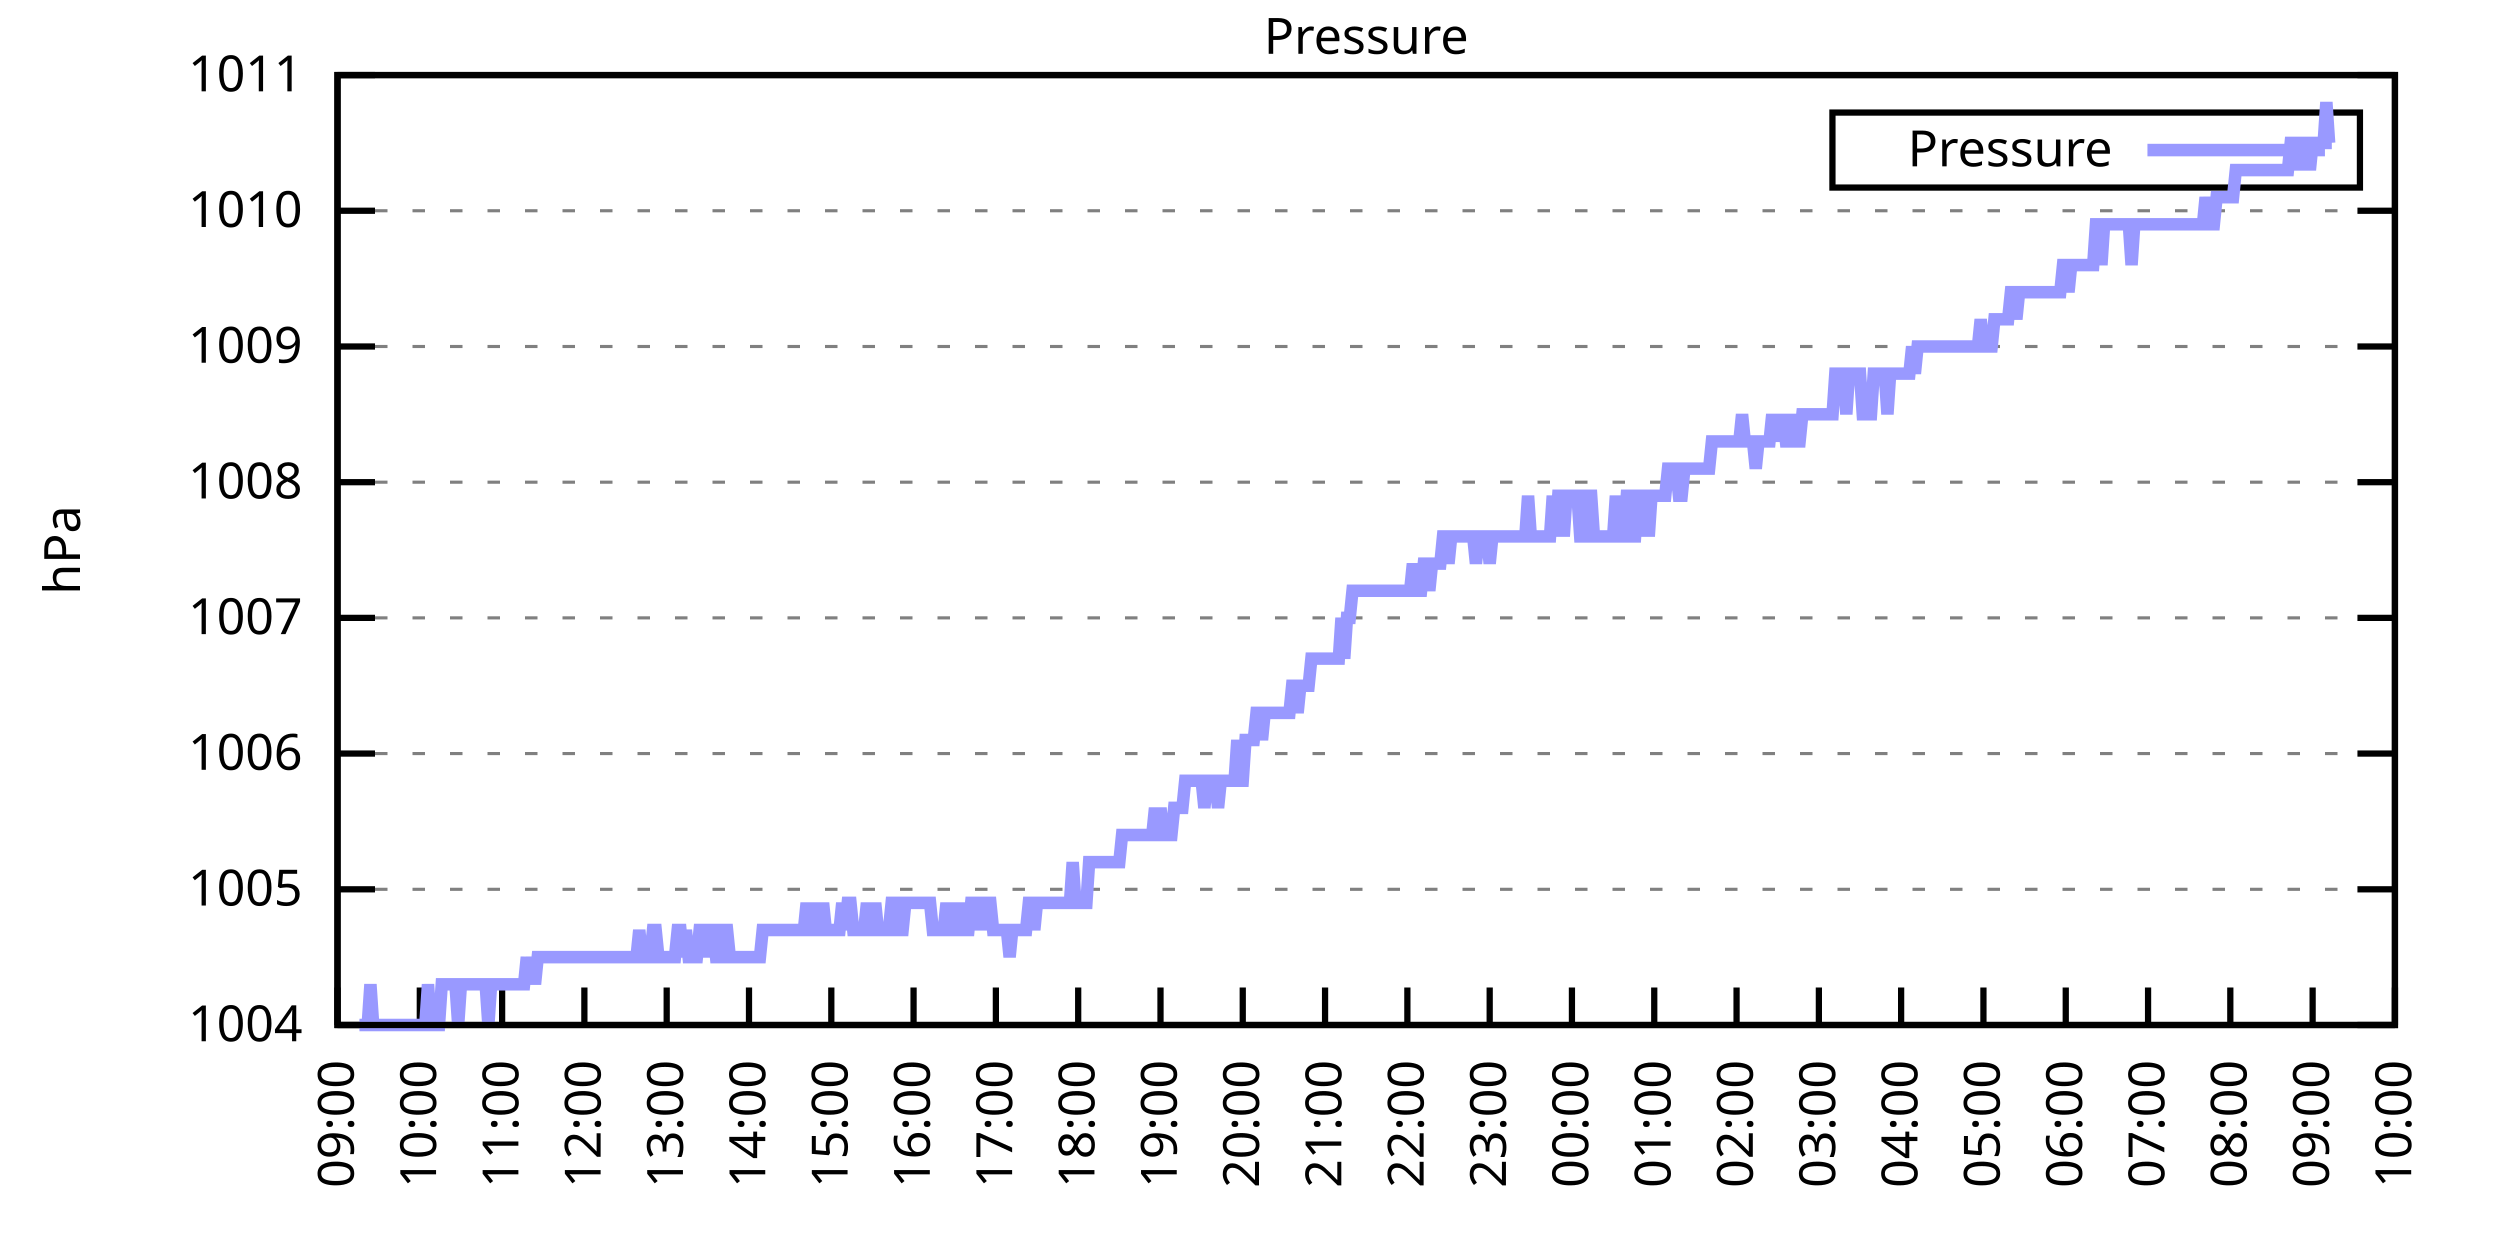
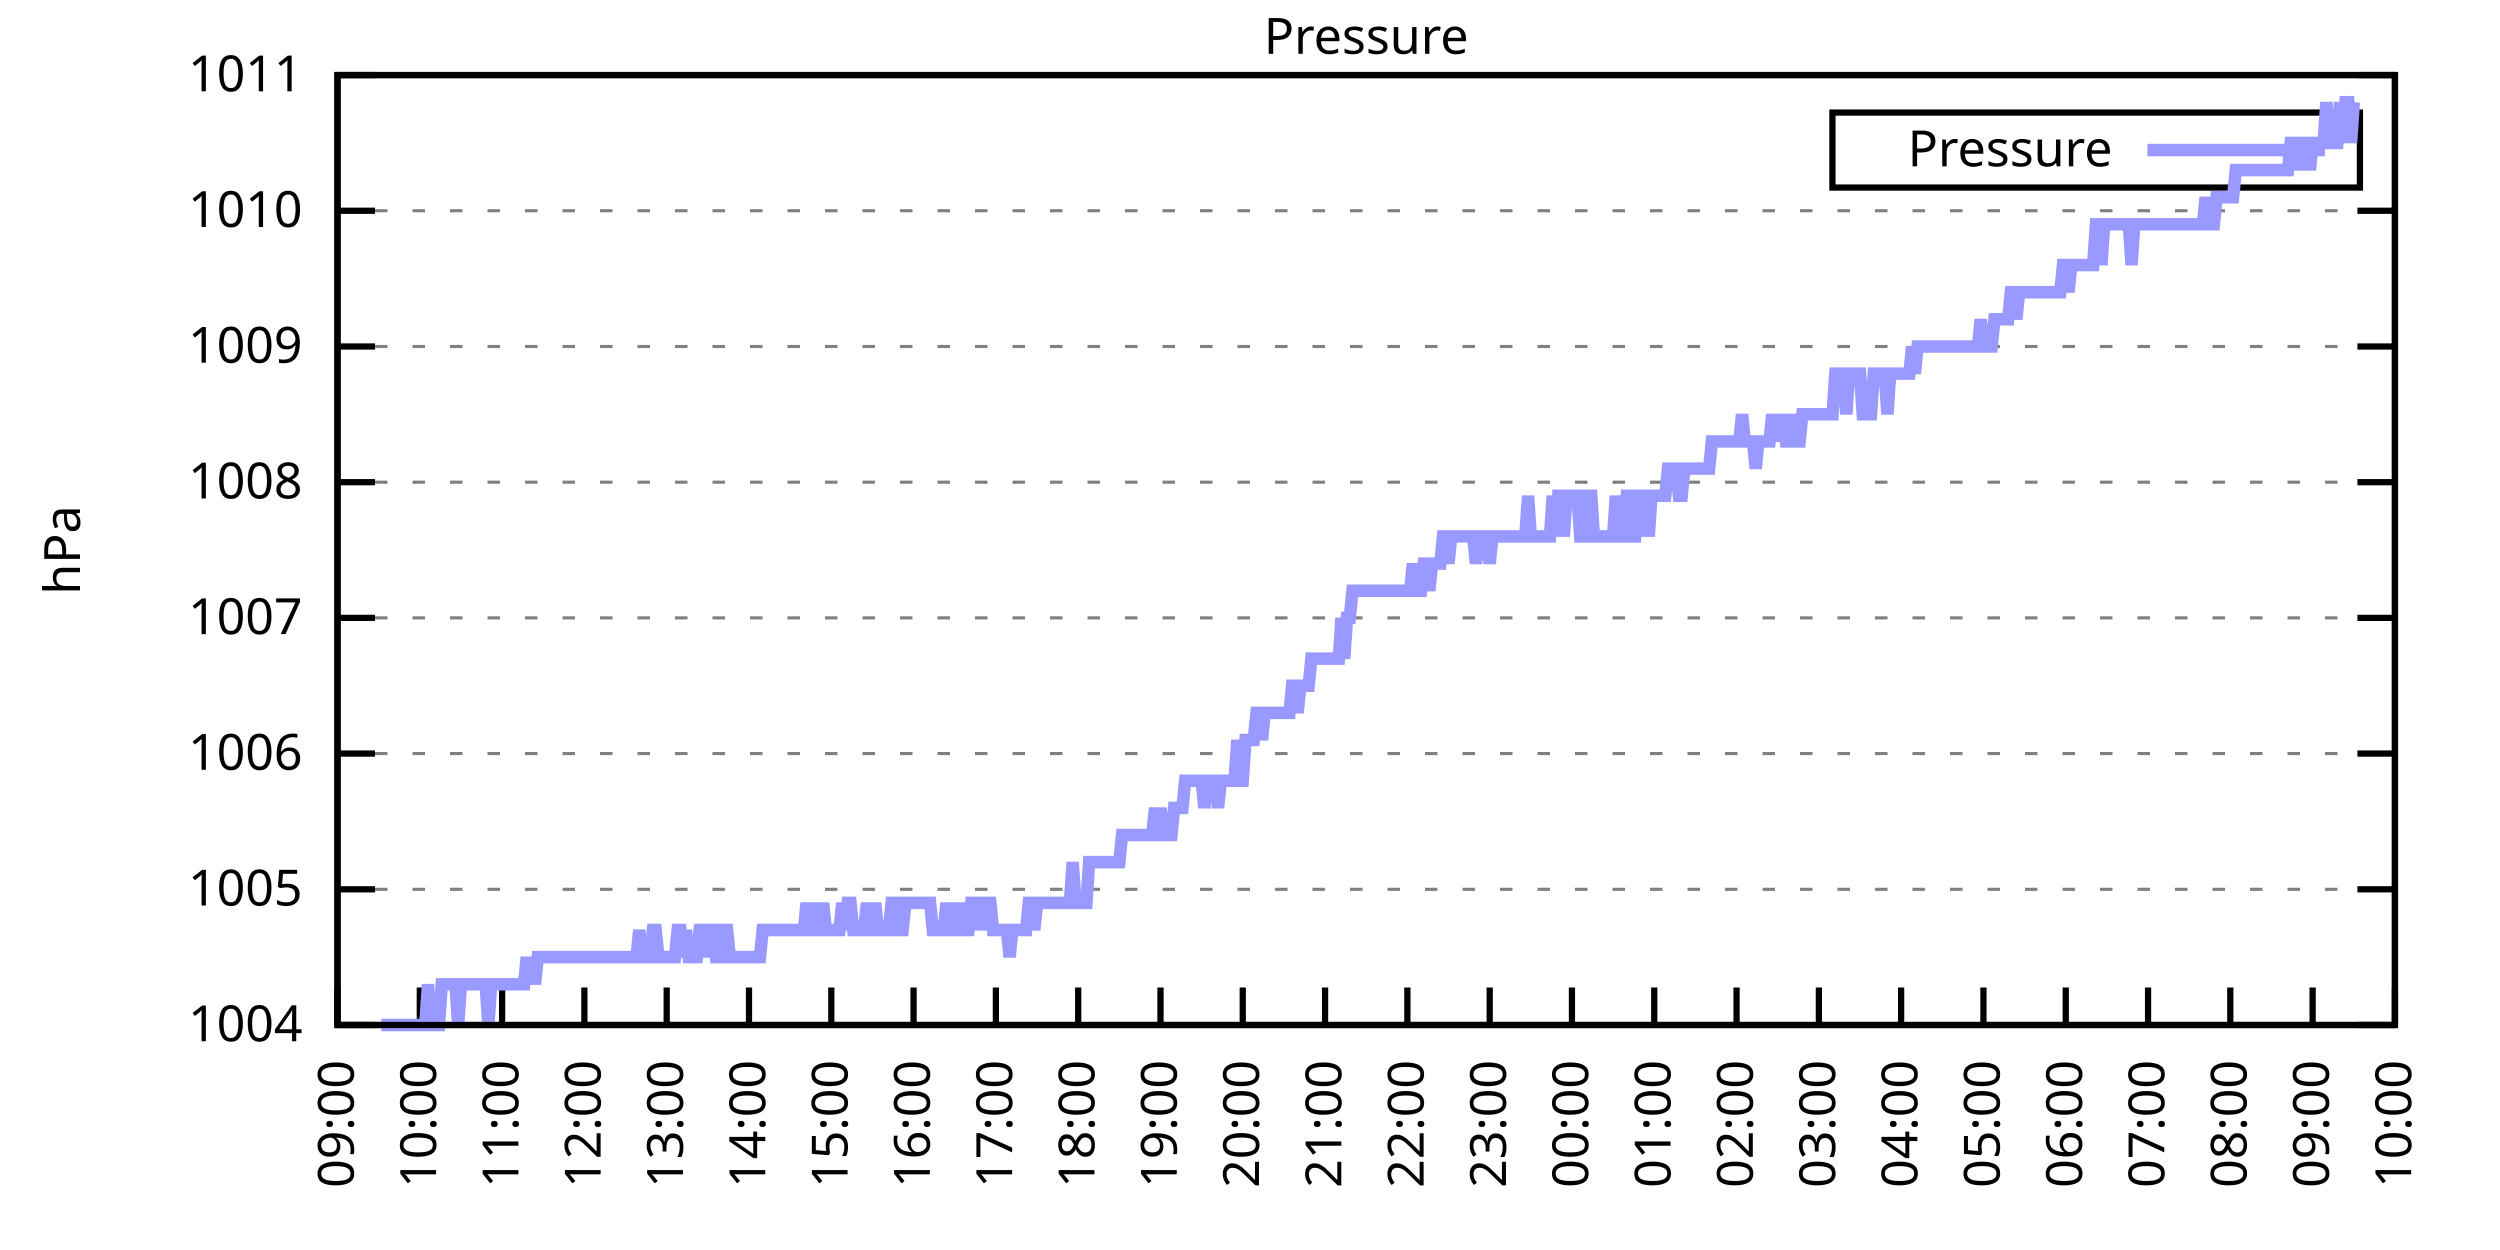
<svg xmlns="http://www.w3.org/2000/svg" xmlns:xlink="http://www.w3.org/1999/xlink" width="400" height="200" viewBox="0 0 400 200">
  <g id="gnuplot_canvas">
    <rect x="0" y="0" width="400" height="200" fill="none" />
    <defs>
      <circle id="gpDot" r="0.5" stroke-width="0.5" stroke="currentColor" />
      <path id="gpPt0" stroke-width="0.333" stroke="currentColor" d="M-1,0 h2 M0,-1 v2" />
      <path id="gpPt1" stroke-width="0.333" stroke="currentColor" d="M-1,-1 L1,1 M1,-1 L-1,1" />
      <path id="gpPt2" stroke-width="0.333" stroke="currentColor" d="M-1,0 L1,0 M0,-1 L0,1 M-1,-1 L1,1 M-1,1 L1,-1" />
      <rect id="gpPt3" stroke-width="0.333" stroke="currentColor" x="-1" y="-1" width="2" height="2" />
      <rect id="gpPt4" stroke-width="0.333" stroke="currentColor" fill="currentColor" x="-1" y="-1" width="2" height="2" />
      <circle id="gpPt5" stroke-width="0.333" stroke="currentColor" cx="0" cy="0" r="1" />
      <use xlink:href="#gpPt5" id="gpPt6" fill="currentColor" stroke="none" />
      <path id="gpPt7" stroke-width="0.333" stroke="currentColor" d="M0,-1.33 L-1.33,0.67 L1.33,0.67 z" />
      <use xlink:href="#gpPt7" id="gpPt8" fill="currentColor" stroke="none" />
      <use xlink:href="#gpPt7" id="gpPt9" stroke="currentColor" transform="rotate(180)" />
      <use xlink:href="#gpPt9" id="gpPt10" fill="currentColor" stroke="none" />
      <use xlink:href="#gpPt3" id="gpPt11" stroke="currentColor" transform="rotate(45)" />
      <use xlink:href="#gpPt11" id="gpPt12" fill="currentColor" stroke="none" />
      <path id="gpPt13" stroke-width="0.333" stroke="currentColor" d="M0,1.330 L1.265,0.411 L0.782,-1.067 L-0.782,-1.076 L-1.265,0.411 z" />
      <use xlink:href="#gpPt13" id="gpPt14" fill="currentColor" stroke="none" />
      <filter id="textbox" filterUnits="objectBoundingBox" x="0" y="0" height="1" width="1">
        <feFlood flood-color="white" flood-opacity="1" result="bgnd" />
        <feComposite in="SourceGraphic" in2="bgnd" operator="atop" />
      </filter>
      <filter id="greybox" filterUnits="objectBoundingBox" x="0" y="0" height="1" width="1">
        <feFlood flood-color="lightgrey" flood-opacity="1" result="grey" />
        <feComposite in="SourceGraphic" in2="grey" operator="atop" />
      </filter>
    </defs>
    <g fill="none" color="white" stroke="currentColor" stroke-width="1.00" stroke-linecap="butt" stroke-linejoin="miter">
</g>
    <g fill="none" color="black" stroke="currentColor" stroke-width="1.00" stroke-linecap="butt" stroke-linejoin="miter">
      <g stroke="none" shape-rendering="crispEdges">
        <polygon fill="rgb(255, 255, 255)" points="54.00,164.00 383.18,164.00 383.18,12.02 54.00,12.02 " />
      </g>
    </g>
    <g fill="none" color="black" stroke="currentColor" stroke-width="1.00" stroke-linecap="butt" stroke-linejoin="miter">
</g>
    <g fill="none" color="black" stroke="black" stroke-width="0.50" stroke-linecap="butt" stroke-linejoin="miter">
</g>
    <g fill="none" color="gray" stroke="currentColor" stroke-width="0.50" stroke-linecap="butt" stroke-linejoin="miter">
      <path stroke="gray" stroke-dasharray="2,4" class="gridline" d="M54.00,164.00 L383.19,164.00  " />
    </g>
    <g fill="none" color="gray" stroke="gray" stroke-width="1.00" stroke-linecap="butt" stroke-linejoin="miter">
</g>
    <g fill="none" color="black" stroke="currentColor" stroke-width="1.00" stroke-linecap="butt" stroke-linejoin="miter">
      <path stroke="black" d="M54.00,164.00 L60.00,164.00 M383.19,164.00 L377.19,164.00  " />
      <g transform="translate(48.40,166.60)" stroke="none" fill="black" font-family="Sans" font-size="8.00" text-anchor="end">
        <text>
          <tspan font-family="Sans"> 1004</tspan>
        </text>
      </g>
    </g>
    <g fill="none" color="black" stroke="currentColor" stroke-width="1.00" stroke-linecap="butt" stroke-linejoin="miter">
</g>
    <g fill="none" color="black" stroke="black" stroke-width="0.50" stroke-linecap="butt" stroke-linejoin="miter">
</g>
    <g fill="none" color="gray" stroke="currentColor" stroke-width="0.50" stroke-linecap="butt" stroke-linejoin="miter">
      <path stroke="gray" stroke-dasharray="2,4" class="gridline" d="M54.00,142.29 L383.19,142.29  " />
    </g>
    <g fill="none" color="gray" stroke="gray" stroke-width="1.00" stroke-linecap="butt" stroke-linejoin="miter">
</g>
    <g fill="none" color="black" stroke="currentColor" stroke-width="1.00" stroke-linecap="butt" stroke-linejoin="miter">
      <path stroke="black" d="M54.00,142.29 L60.00,142.29 M383.19,142.29 L377.19,142.29  " />
      <g transform="translate(48.40,144.89)" stroke="none" fill="black" font-family="Sans" font-size="8.00" text-anchor="end">
        <text>
          <tspan font-family="Sans"> 1005</tspan>
        </text>
      </g>
    </g>
    <g fill="none" color="black" stroke="currentColor" stroke-width="1.00" stroke-linecap="butt" stroke-linejoin="miter">
</g>
    <g fill="none" color="black" stroke="black" stroke-width="0.50" stroke-linecap="butt" stroke-linejoin="miter">
</g>
    <g fill="none" color="gray" stroke="currentColor" stroke-width="0.50" stroke-linecap="butt" stroke-linejoin="miter">
      <path stroke="gray" stroke-dasharray="2,4" class="gridline" d="M54.00,120.57 L383.19,120.57  " />
    </g>
    <g fill="none" color="gray" stroke="gray" stroke-width="1.00" stroke-linecap="butt" stroke-linejoin="miter">
</g>
    <g fill="none" color="black" stroke="currentColor" stroke-width="1.00" stroke-linecap="butt" stroke-linejoin="miter">
      <path stroke="black" d="M54.00,120.57 L60.00,120.57 M383.19,120.57 L377.19,120.57  " />
      <g transform="translate(48.40,123.17)" stroke="none" fill="black" font-family="Sans" font-size="8.00" text-anchor="end">
        <text>
          <tspan font-family="Sans"> 1006</tspan>
        </text>
      </g>
    </g>
    <g fill="none" color="black" stroke="currentColor" stroke-width="1.00" stroke-linecap="butt" stroke-linejoin="miter">
</g>
    <g fill="none" color="black" stroke="black" stroke-width="0.50" stroke-linecap="butt" stroke-linejoin="miter">
</g>
    <g fill="none" color="gray" stroke="currentColor" stroke-width="0.50" stroke-linecap="butt" stroke-linejoin="miter">
      <path stroke="gray" stroke-dasharray="2,4" class="gridline" d="M54.00,98.86 L383.19,98.86  " />
    </g>
    <g fill="none" color="gray" stroke="gray" stroke-width="1.00" stroke-linecap="butt" stroke-linejoin="miter">
</g>
    <g fill="none" color="black" stroke="currentColor" stroke-width="1.00" stroke-linecap="butt" stroke-linejoin="miter">
      <path stroke="black" d="M54.00,98.86 L60.00,98.86 M383.19,98.86 L377.19,98.86  " />
      <g transform="translate(48.40,101.46)" stroke="none" fill="black" font-family="Sans" font-size="8.00" text-anchor="end">
        <text>
          <tspan font-family="Sans"> 1007</tspan>
        </text>
      </g>
    </g>
    <g fill="none" color="black" stroke="currentColor" stroke-width="1.00" stroke-linecap="butt" stroke-linejoin="miter">
</g>
    <g fill="none" color="black" stroke="black" stroke-width="0.50" stroke-linecap="butt" stroke-linejoin="miter">
</g>
    <g fill="none" color="gray" stroke="currentColor" stroke-width="0.50" stroke-linecap="butt" stroke-linejoin="miter">
      <path stroke="gray" stroke-dasharray="2,4" class="gridline" d="M54.00,77.15 L383.19,77.15  " />
    </g>
    <g fill="none" color="gray" stroke="gray" stroke-width="1.00" stroke-linecap="butt" stroke-linejoin="miter">
</g>
    <g fill="none" color="black" stroke="currentColor" stroke-width="1.00" stroke-linecap="butt" stroke-linejoin="miter">
      <path stroke="black" d="M54.00,77.15 L60.00,77.15 M383.19,77.15 L377.19,77.15  " />
      <g transform="translate(48.40,79.75)" stroke="none" fill="black" font-family="Sans" font-size="8.00" text-anchor="end">
        <text>
          <tspan font-family="Sans"> 1008</tspan>
        </text>
      </g>
    </g>
    <g fill="none" color="black" stroke="currentColor" stroke-width="1.00" stroke-linecap="butt" stroke-linejoin="miter">
</g>
    <g fill="none" color="black" stroke="black" stroke-width="0.50" stroke-linecap="butt" stroke-linejoin="miter">
</g>
    <g fill="none" color="gray" stroke="currentColor" stroke-width="0.50" stroke-linecap="butt" stroke-linejoin="miter">
      <path stroke="gray" stroke-dasharray="2,4" class="gridline" d="M54.00,55.44 L383.19,55.44  " />
    </g>
    <g fill="none" color="gray" stroke="gray" stroke-width="1.00" stroke-linecap="butt" stroke-linejoin="miter">
</g>
    <g fill="none" color="black" stroke="currentColor" stroke-width="1.00" stroke-linecap="butt" stroke-linejoin="miter">
      <path stroke="black" d="M54.00,55.44 L60.00,55.44 M383.19,55.44 L377.19,55.44  " />
      <g transform="translate(48.40,58.04)" stroke="none" fill="black" font-family="Sans" font-size="8.00" text-anchor="end">
        <text>
          <tspan font-family="Sans"> 1009</tspan>
        </text>
      </g>
    </g>
    <g fill="none" color="black" stroke="currentColor" stroke-width="1.00" stroke-linecap="butt" stroke-linejoin="miter">
</g>
    <g fill="none" color="black" stroke="black" stroke-width="0.50" stroke-linecap="butt" stroke-linejoin="miter">
</g>
    <g fill="none" color="gray" stroke="currentColor" stroke-width="0.50" stroke-linecap="butt" stroke-linejoin="miter">
      <path stroke="gray" stroke-dasharray="2,4" class="gridline" d="M54.00,33.72 L383.19,33.72  " />
    </g>
    <g fill="none" color="gray" stroke="gray" stroke-width="1.00" stroke-linecap="butt" stroke-linejoin="miter">
</g>
    <g fill="none" color="black" stroke="currentColor" stroke-width="1.00" stroke-linecap="butt" stroke-linejoin="miter">
      <path stroke="black" d="M54.00,33.72 L60.00,33.72 M383.19,33.72 L377.19,33.72  " />
      <g transform="translate(48.40,36.32)" stroke="none" fill="black" font-family="Sans" font-size="8.00" text-anchor="end">
        <text>
          <tspan font-family="Sans"> 1010</tspan>
        </text>
      </g>
    </g>
    <g fill="none" color="black" stroke="currentColor" stroke-width="1.00" stroke-linecap="butt" stroke-linejoin="miter">
</g>
    <g fill="none" color="black" stroke="black" stroke-width="0.50" stroke-linecap="butt" stroke-linejoin="miter">
</g>
    <g fill="none" color="gray" stroke="currentColor" stroke-width="0.50" stroke-linecap="butt" stroke-linejoin="miter">
      <path stroke="gray" stroke-dasharray="2,4" class="gridline" d="M54.00,12.01 L383.19,12.01  " />
    </g>
    <g fill="none" color="gray" stroke="gray" stroke-width="1.00" stroke-linecap="butt" stroke-linejoin="miter">
</g>
    <g fill="none" color="black" stroke="currentColor" stroke-width="1.00" stroke-linecap="butt" stroke-linejoin="miter">
      <path stroke="black" d="M54.00,12.01 L60.00,12.01 M383.19,12.01 L377.19,12.01  " />
      <g transform="translate(48.40,14.61)" stroke="none" fill="black" font-family="Sans" font-size="8.00" text-anchor="end">
        <text>
          <tspan font-family="Sans"> 1011</tspan>
        </text>
      </g>
    </g>
    <g fill="none" color="black" stroke="currentColor" stroke-width="1.00" stroke-linecap="butt" stroke-linejoin="miter">
      <path stroke="black" d="M54.00,164.00 L54.00,158.00  " />
      <g transform="translate(56.60,169.60) rotate(270.00)" stroke="none" fill="black" font-family="Sans" font-size="8.00" text-anchor="end">
        <text>
          <tspan font-family="Sans">09:00</tspan>
        </text>
      </g>
    </g>
    <g fill="none" color="black" stroke="currentColor" stroke-width="1.00" stroke-linecap="butt" stroke-linejoin="miter">
      <path stroke="black" d="M67.17,164.00 L67.17,158.00  " />
      <g transform="translate(69.77,169.60) rotate(270.00)" stroke="none" fill="black" font-family="Sans" font-size="8.00" text-anchor="end">
        <text>
          <tspan font-family="Sans">10:00</tspan>
        </text>
      </g>
    </g>
    <g fill="none" color="black" stroke="currentColor" stroke-width="1.00" stroke-linecap="butt" stroke-linejoin="miter">
      <path stroke="black" d="M80.34,164.00 L80.34,158.00  " />
      <g transform="translate(82.94,169.60) rotate(270.00)" stroke="none" fill="black" font-family="Sans" font-size="8.00" text-anchor="end">
        <text>
          <tspan font-family="Sans">11:00</tspan>
        </text>
      </g>
    </g>
    <g fill="none" color="black" stroke="currentColor" stroke-width="1.00" stroke-linecap="butt" stroke-linejoin="miter">
      <path stroke="black" d="M93.50,164.00 L93.50,158.00  " />
      <g transform="translate(96.10,169.60) rotate(270.00)" stroke="none" fill="black" font-family="Sans" font-size="8.00" text-anchor="end">
        <text>
          <tspan font-family="Sans">12:00</tspan>
        </text>
      </g>
    </g>
    <g fill="none" color="black" stroke="currentColor" stroke-width="1.00" stroke-linecap="butt" stroke-linejoin="miter">
      <path stroke="black" d="M106.67,164.00 L106.67,158.00  " />
      <g transform="translate(109.27,169.60) rotate(270.00)" stroke="none" fill="black" font-family="Sans" font-size="8.00" text-anchor="end">
        <text>
          <tspan font-family="Sans">13:00</tspan>
        </text>
      </g>
    </g>
    <g fill="none" color="black" stroke="currentColor" stroke-width="1.00" stroke-linecap="butt" stroke-linejoin="miter">
      <path stroke="black" d="M119.84,164.00 L119.84,158.00  " />
      <g transform="translate(122.44,169.60) rotate(270.00)" stroke="none" fill="black" font-family="Sans" font-size="8.00" text-anchor="end">
        <text>
          <tspan font-family="Sans">14:00</tspan>
        </text>
      </g>
    </g>
    <g fill="none" color="black" stroke="currentColor" stroke-width="1.00" stroke-linecap="butt" stroke-linejoin="miter">
      <path stroke="black" d="M133.01,164.00 L133.01,158.00  " />
      <g transform="translate(135.61,169.60) rotate(270.00)" stroke="none" fill="black" font-family="Sans" font-size="8.00" text-anchor="end">
        <text>
          <tspan font-family="Sans">15:00</tspan>
        </text>
      </g>
    </g>
    <g fill="none" color="black" stroke="currentColor" stroke-width="1.00" stroke-linecap="butt" stroke-linejoin="miter">
      <path stroke="black" d="M146.17,164.00 L146.17,158.00  " />
      <g transform="translate(148.77,169.60) rotate(270.00)" stroke="none" fill="black" font-family="Sans" font-size="8.00" text-anchor="end">
        <text>
          <tspan font-family="Sans">16:00</tspan>
        </text>
      </g>
    </g>
    <g fill="none" color="black" stroke="currentColor" stroke-width="1.00" stroke-linecap="butt" stroke-linejoin="miter">
      <path stroke="black" d="M159.34,164.00 L159.34,158.00  " />
      <g transform="translate(161.94,169.60) rotate(270.00)" stroke="none" fill="black" font-family="Sans" font-size="8.00" text-anchor="end">
        <text>
          <tspan font-family="Sans">17:00</tspan>
        </text>
      </g>
    </g>
    <g fill="none" color="black" stroke="currentColor" stroke-width="1.00" stroke-linecap="butt" stroke-linejoin="miter">
      <path stroke="black" d="M172.51,164.00 L172.51,158.00  " />
      <g transform="translate(175.11,169.60) rotate(270.00)" stroke="none" fill="black" font-family="Sans" font-size="8.00" text-anchor="end">
        <text>
          <tspan font-family="Sans">18:00</tspan>
        </text>
      </g>
    </g>
    <g fill="none" color="black" stroke="currentColor" stroke-width="1.00" stroke-linecap="butt" stroke-linejoin="miter">
      <path stroke="black" d="M185.68,164.00 L185.68,158.00  " />
      <g transform="translate(188.28,169.60) rotate(270.00)" stroke="none" fill="black" font-family="Sans" font-size="8.00" text-anchor="end">
        <text>
          <tspan font-family="Sans">19:00</tspan>
        </text>
      </g>
    </g>
    <g fill="none" color="black" stroke="currentColor" stroke-width="1.00" stroke-linecap="butt" stroke-linejoin="miter">
      <path stroke="black" d="M198.84,164.00 L198.84,158.00  " />
      <g transform="translate(201.44,169.60) rotate(270.00)" stroke="none" fill="black" font-family="Sans" font-size="8.00" text-anchor="end">
        <text>
          <tspan font-family="Sans">20:00</tspan>
        </text>
      </g>
    </g>
    <g fill="none" color="black" stroke="currentColor" stroke-width="1.00" stroke-linecap="butt" stroke-linejoin="miter">
      <path stroke="black" d="M212.01,164.00 L212.01,158.00  " />
      <g transform="translate(214.61,169.60) rotate(270.00)" stroke="none" fill="black" font-family="Sans" font-size="8.00" text-anchor="end">
        <text>
          <tspan font-family="Sans">21:00</tspan>
        </text>
      </g>
    </g>
    <g fill="none" color="black" stroke="currentColor" stroke-width="1.00" stroke-linecap="butt" stroke-linejoin="miter">
      <path stroke="black" d="M225.18,164.00 L225.18,158.00  " />
      <g transform="translate(227.78,169.60) rotate(270.00)" stroke="none" fill="black" font-family="Sans" font-size="8.00" text-anchor="end">
        <text>
          <tspan font-family="Sans">22:00</tspan>
        </text>
      </g>
    </g>
    <g fill="none" color="black" stroke="currentColor" stroke-width="1.00" stroke-linecap="butt" stroke-linejoin="miter">
      <path stroke="black" d="M238.35,164.00 L238.35,158.00  " />
      <g transform="translate(240.95,169.60) rotate(270.00)" stroke="none" fill="black" font-family="Sans" font-size="8.00" text-anchor="end">
        <text>
          <tspan font-family="Sans">23:00</tspan>
        </text>
      </g>
    </g>
    <g fill="none" color="black" stroke="currentColor" stroke-width="1.00" stroke-linecap="butt" stroke-linejoin="miter">
      <path stroke="black" d="M251.51,164.00 L251.51,158.00  " />
      <g transform="translate(254.11,169.60) rotate(270.00)" stroke="none" fill="black" font-family="Sans" font-size="8.00" text-anchor="end">
        <text>
          <tspan font-family="Sans">00:00</tspan>
        </text>
      </g>
    </g>
    <g fill="none" color="black" stroke="currentColor" stroke-width="1.00" stroke-linecap="butt" stroke-linejoin="miter">
      <path stroke="black" d="M264.68,164.00 L264.68,158.00  " />
      <g transform="translate(267.28,169.60) rotate(270.00)" stroke="none" fill="black" font-family="Sans" font-size="8.00" text-anchor="end">
        <text>
          <tspan font-family="Sans">01:00</tspan>
        </text>
      </g>
    </g>
    <g fill="none" color="black" stroke="currentColor" stroke-width="1.00" stroke-linecap="butt" stroke-linejoin="miter">
      <path stroke="black" d="M277.85,164.00 L277.85,158.00  " />
      <g transform="translate(280.45,169.60) rotate(270.00)" stroke="none" fill="black" font-family="Sans" font-size="8.00" text-anchor="end">
        <text>
          <tspan font-family="Sans">02:00</tspan>
        </text>
      </g>
    </g>
    <g fill="none" color="black" stroke="currentColor" stroke-width="1.00" stroke-linecap="butt" stroke-linejoin="miter">
      <path stroke="black" d="M291.02,164.00 L291.02,158.00  " />
      <g transform="translate(293.62,169.60) rotate(270.00)" stroke="none" fill="black" font-family="Sans" font-size="8.00" text-anchor="end">
        <text>
          <tspan font-family="Sans">03:00</tspan>
        </text>
      </g>
    </g>
    <g fill="none" color="black" stroke="currentColor" stroke-width="1.00" stroke-linecap="butt" stroke-linejoin="miter">
      <path stroke="black" d="M304.18,164.00 L304.18,158.00  " />
      <g transform="translate(306.78,169.60) rotate(270.00)" stroke="none" fill="black" font-family="Sans" font-size="8.00" text-anchor="end">
        <text>
          <tspan font-family="Sans">04:00</tspan>
        </text>
      </g>
    </g>
    <g fill="none" color="black" stroke="currentColor" stroke-width="1.00" stroke-linecap="butt" stroke-linejoin="miter">
      <path stroke="black" d="M317.35,164.00 L317.35,158.00  " />
      <g transform="translate(319.95,169.60) rotate(270.00)" stroke="none" fill="black" font-family="Sans" font-size="8.00" text-anchor="end">
        <text>
          <tspan font-family="Sans">05:00</tspan>
        </text>
      </g>
    </g>
    <g fill="none" color="black" stroke="currentColor" stroke-width="1.00" stroke-linecap="butt" stroke-linejoin="miter">
      <path stroke="black" d="M330.52,164.00 L330.52,158.00  " />
      <g transform="translate(333.12,169.60) rotate(270.00)" stroke="none" fill="black" font-family="Sans" font-size="8.00" text-anchor="end">
        <text>
          <tspan font-family="Sans">06:00</tspan>
        </text>
      </g>
    </g>
    <g fill="none" color="black" stroke="currentColor" stroke-width="1.00" stroke-linecap="butt" stroke-linejoin="miter">
      <path stroke="black" d="M343.69,164.00 L343.69,158.00  " />
      <g transform="translate(346.29,169.60) rotate(270.00)" stroke="none" fill="black" font-family="Sans" font-size="8.00" text-anchor="end">
        <text>
          <tspan font-family="Sans">07:00</tspan>
        </text>
      </g>
    </g>
    <g fill="none" color="black" stroke="currentColor" stroke-width="1.00" stroke-linecap="butt" stroke-linejoin="miter">
      <path stroke="black" d="M356.85,164.00 L356.85,158.00  " />
      <g transform="translate(359.45,169.60) rotate(270.00)" stroke="none" fill="black" font-family="Sans" font-size="8.00" text-anchor="end">
        <text>
          <tspan font-family="Sans">08:00</tspan>
        </text>
      </g>
    </g>
    <g fill="none" color="black" stroke="currentColor" stroke-width="1.00" stroke-linecap="butt" stroke-linejoin="miter">
      <path stroke="black" d="M370.02,164.00 L370.02,158.00  " />
      <g transform="translate(372.62,169.60) rotate(270.00)" stroke="none" fill="black" font-family="Sans" font-size="8.00" text-anchor="end">
        <text>
          <tspan font-family="Sans">09:00</tspan>
        </text>
      </g>
    </g>
    <g fill="none" color="black" stroke="currentColor" stroke-width="1.00" stroke-linecap="butt" stroke-linejoin="miter">
      <path stroke="black" d="M383.19,164.00 L383.19,158.00  " />
      <g transform="translate(385.79,169.60) rotate(270.00)" stroke="none" fill="black" font-family="Sans" font-size="8.00" text-anchor="end">
        <text>
          <tspan font-family="Sans">10:00</tspan>
        </text>
      </g>
    </g>
    <g fill="none" color="black" stroke="currentColor" stroke-width="1.00" stroke-linecap="butt" stroke-linejoin="miter">
</g>
    <g fill="none" color="black" stroke="currentColor" stroke-width="1.00" stroke-linecap="butt" stroke-linejoin="miter">
      <path stroke="black" d="M54.00,12.01 L54.00,164.00 L383.19,164.00 L383.19,12.01 L54.00,12.01 Z  " />
    </g>
    <g fill="none" color="black" stroke="currentColor" stroke-width="1.00" stroke-linecap="butt" stroke-linejoin="miter">
</g>
    <g fill="none" color="black" stroke="currentColor" stroke-width="1.00" stroke-linecap="butt" stroke-linejoin="miter">
      <path stroke="black" d="M293.19,30.01 L293.19,18.01 L377.59,18.01 L377.59,30.01 L293.19,30.01 Z  " />
    </g>
    <g id="Pressure_plot_1">
      <g fill="none" color="white" stroke="black" stroke-width="2.00" stroke-linecap="butt" stroke-linejoin="miter">
</g>
      <g fill="none" color="black" stroke="currentColor" stroke-width="2.00" stroke-linecap="butt" stroke-linejoin="miter">
        <g transform="translate(337.99,26.61)" stroke="none" fill="black" font-family="Sans" font-size="8.00" text-anchor="end">
          <text>
            <tspan font-family="Sans">Pressure</tspan>
          </text>
        </g>
      </g>
      <g fill="none" color="black" stroke="currentColor" stroke-width="2.00" stroke-linecap="butt" stroke-linejoin="miter">
-         <path stroke="rgb(153, 153, 255)" d="M343.59,24.01 L371.99,24.01 M57.51,164.00 L57.95,164.00 L58.39,164.00 L58.83,164.00 L59.27,157.49 L59.71,164.00   L60.14,164.00 L60.58,164.00 L61.02,164.00 L61.46,164.00 L61.90,164.00 L62.34,164.00 L62.78,164.00 L63.22,164.00   L63.66,164.00 L64.10,164.00 L64.53,164.00 L64.97,164.00 L65.41,164.00 L65.85,164.00 L66.29,164.00 L66.73,164.00   L67.17,164.00 L67.61,164.00 L68.05,164.00 L68.48,157.49 L68.92,164.00 L69.36,164.00 L69.80,164.00 L70.24,164.00   L70.68,157.49 L71.12,157.49 L71.56,157.49 L72.00,157.49 L72.43,157.49 L72.87,157.49 L73.31,164.00 L73.75,157.49   L74.19,157.49 L74.63,157.49 L75.07,157.49 L75.51,157.49 L75.95,157.49 L76.38,157.49 L76.82,157.49 L77.26,157.49   L77.70,157.49 L78.14,164.00 L78.58,157.49 L79.02,157.49 L79.46,157.49 L79.90,157.49 L80.34,157.49 L80.77,157.49   L81.21,157.49 L81.65,157.49 L82.09,157.49 L82.53,157.49 L82.97,157.49 L83.41,157.49 L83.85,157.49 L84.29,153.14   L84.72,157.49 L85.16,153.14 L85.60,157.49 L86.04,153.14 L86.48,153.14 L86.92,153.14 L87.36,153.14 L87.80,153.14   L88.24,153.14 L88.67,153.14 L89.11,153.14 L89.55,153.14 L89.99,153.14 L90.43,153.14 L90.87,153.14 L91.31,153.14   L91.75,153.14 L92.19,153.14 L92.62,153.14 L93.06,153.14 L93.50,153.14 L93.94,153.14 L94.38,153.14 L94.82,153.14   L95.26,153.14 L95.70,153.14 L96.14,153.14 L96.58,153.14 L97.01,153.14 L97.45,153.14 L97.89,153.14 L98.33,153.14   L98.77,153.14 L99.21,153.14 L99.65,153.14 L100.09,153.14 L100.53,153.14 L100.96,153.14 L101.40,153.14 L101.84,153.14   L102.28,148.80 L102.72,153.14 L103.16,153.14 L103.60,153.14 L104.04,153.14 L104.48,148.80 L104.91,148.80 L105.35,153.14   L105.79,153.14 L106.23,153.14 L106.67,153.14 L107.11,153.14 L107.55,153.14 L107.99,153.14 L108.43,148.80 L108.87,148.80   L109.30,153.14 L109.74,148.80 L110.18,153.14 L110.62,153.14 L111.06,153.14 L111.50,153.14 L111.94,148.80 L112.38,148.80   L112.82,148.80 L113.25,153.14 L113.69,148.80 L114.13,148.80 L114.57,153.14 L115.01,153.14 L115.45,148.80 L115.89,148.80   L116.33,148.80 L116.77,153.14 L117.20,153.14 L117.64,153.14 L118.08,153.14 L118.52,153.14 L118.96,153.14 L119.40,153.14   L119.84,153.14 L120.28,153.14 L120.72,153.14 L121.15,153.14 L121.59,153.14 L122.03,148.80 L122.47,148.80 L122.91,148.80   L123.35,148.80 L123.79,148.80 L124.23,148.80 L124.67,148.80 L125.11,148.80 L125.54,148.80 L125.98,148.80 L126.42,148.80   L126.86,148.80 L127.30,148.80 L127.74,148.80 L128.18,148.80 L128.62,148.80 L129.06,144.46 L129.49,148.80 L129.93,148.80   L130.37,144.46 L130.81,148.80 L131.25,148.80 L131.69,144.46 L132.13,148.80 L132.57,148.80 L133.01,148.80 L133.44,148.80   L133.88,148.80 L134.32,148.80 L134.76,144.46 L135.20,148.80 L135.64,144.46 L136.08,144.46 L136.52,148.80 L136.96,148.80   L137.39,148.80 L137.83,148.80 L138.27,148.80 L138.71,144.46 L139.15,148.80 L139.59,148.80 L140.03,144.46 L140.47,148.80   L140.91,148.80 L141.35,148.80 L141.78,148.80 L142.22,148.80 L142.66,144.46 L143.10,144.46 L143.54,144.46 L143.98,148.80   L144.42,148.80 L144.86,144.46 L145.30,144.46 L145.73,144.46 L146.17,144.46 L146.61,144.46 L147.05,144.46 L147.49,144.46   L147.93,144.46 L148.37,144.46 L148.81,144.46 L149.25,148.80 L149.68,148.80 L150.12,148.80 L150.56,148.80 L151.00,148.80   L151.44,144.46 L151.88,148.80 L152.32,144.46 L152.76,148.80 L153.20,148.80 L153.63,144.46 L154.07,148.80 L154.51,148.80   L154.95,148.80 L155.39,144.46 L155.83,144.46 L156.27,144.46 L156.71,148.80 L157.15,144.46 L157.59,148.80 L158.02,144.46   L158.46,144.46 L158.90,148.80 L159.34,148.80 L159.78,148.80 L160.22,148.80 L160.66,148.80 L161.10,148.80 L161.54,153.14   L161.97,148.80 L162.41,148.80 L162.85,148.80 L163.29,148.80 L163.73,148.80 L164.17,148.80 L164.61,144.46 L165.05,144.46   L165.49,148.80 L165.92,144.46 L166.36,144.46 L166.80,144.46 L167.24,144.46 L167.68,144.46 L168.12,144.46 L168.56,144.46   L169.00,144.46 L169.44,144.46 L169.87,144.46 L170.31,144.46 L170.75,144.46 L171.19,144.46 L171.63,137.94 L172.07,144.46   L172.51,144.46 L172.95,144.46 L173.39,144.46 L173.83,144.46 L174.26,137.94 L174.70,137.94 L175.14,137.94 L175.58,137.94   L176.02,137.94 L176.46,137.94 L176.90,137.94 L177.34,137.94 L177.78,137.94 L178.21,137.94 L178.65,137.94 L179.09,137.94   L179.53,133.60 L179.97,133.60 L180.41,133.60 L180.85,133.60 L181.29,133.60 L181.73,133.60 L182.16,133.60 L182.60,133.60   L183.04,133.60 L183.48,133.60 L183.92,133.60 L184.36,133.60 L184.80,129.26 L185.24,133.60 L185.68,129.26 L186.11,133.60   L186.55,133.60 L186.99,133.60 L187.43,133.60 L187.87,129.26 L188.31,129.26 L188.75,129.26 L189.19,129.26 L189.63,124.92   L190.07,124.92 L190.50,124.92 L190.94,124.92 L191.38,124.92 L191.82,124.92 L192.26,124.92 L192.70,129.26 L193.14,124.92   L193.58,124.92 L194.02,124.92 L194.45,124.92 L194.89,129.26 L195.33,124.92 L195.77,124.92 L196.21,124.92 L196.65,124.92   L197.09,124.92 L197.53,124.92 L197.97,118.40 L198.40,124.92 L198.84,124.92 L199.28,118.40 L199.72,118.40 L200.16,118.40   L200.60,118.40 L201.04,114.06 L201.48,114.06 L201.92,118.40 L202.35,114.06 L202.79,114.06 L203.23,114.06 L203.67,114.06   L204.11,114.06 L204.55,114.06 L204.99,114.06 L205.43,114.06 L205.87,114.06 L206.31,114.06 L206.74,109.72 L207.18,109.72   L207.62,114.06 L208.06,109.72 L208.50,109.72 L208.94,109.72 L209.38,109.72 L209.82,105.38 L210.26,105.38 L210.69,105.38   L211.13,105.38 L211.57,105.38 L212.01,105.38 L212.45,105.38 L212.89,105.38 L213.33,105.38 L213.77,105.38 L214.21,105.38   L214.64,98.86 L215.08,105.38 L215.52,98.86 L215.96,98.86 L216.40,94.52 L216.84,94.52 L217.28,94.52 L217.72,94.52   L218.16,94.52 L218.60,94.52 L219.03,94.52 L219.47,94.52 L219.91,94.52 L220.35,94.52 L220.79,94.52 L221.23,94.52   L221.67,94.52 L222.11,94.52 L222.55,94.52 L222.98,94.52 L223.42,94.52 L223.86,94.52 L224.30,94.52 L224.74,94.52   L225.18,94.52 L225.62,94.52 L226.06,90.18 L226.50,94.52 L226.93,94.52 L227.37,94.52 L227.81,90.18 L228.25,90.18   L228.69,94.52 L229.13,90.18 L229.57,90.18 L230.01,90.18 L230.45,90.18 L230.88,85.83 L231.32,85.83 L231.76,90.18   L232.20,85.83 L232.64,85.83 L233.08,85.83 L233.52,85.83 L233.96,85.83 L234.40,85.83 L234.84,85.83 L235.27,85.83   L235.71,85.83 L236.15,90.18 L236.59,85.83 L237.03,85.83 L237.47,85.83 L237.91,85.83 L238.35,90.18 L238.79,85.83   L239.22,85.83 L239.66,85.83 L240.10,85.83 L240.54,85.83 L240.98,85.83 L241.42,85.83 L241.86,85.83 L242.30,85.83   L242.74,85.83 L243.17,85.83 L243.61,85.83 L244.05,85.83 L244.49,79.32 L244.93,85.83 L245.37,85.83 L245.81,85.83   L246.25,85.83 L246.69,85.83 L247.12,85.83 L247.56,85.83 L248.00,85.83 L248.44,79.32 L248.88,85.83 L249.32,79.32   L249.76,79.32 L250.20,85.83 L250.64,79.32 L251.08,79.32 L251.51,79.32 L251.95,79.32 L252.39,79.32 L252.83,85.83   L253.27,85.83 L253.71,85.83 L254.15,79.32 L254.59,79.32 L255.03,85.83 L255.46,85.83 L255.90,85.83 L256.34,85.83   L256.78,85.83 L257.22,85.83 L257.66,85.83 L258.10,85.83 L258.54,79.32 L258.98,85.83 L259.41,85.83 L259.85,85.83   L260.29,79.32 L260.73,79.32 L261.17,85.83 L261.61,85.83 L262.05,79.32 L262.49,79.32 L262.93,85.83 L263.36,79.32   L263.80,85.83 L264.24,79.32 L264.68,79.32 L265.12,79.32 L265.56,79.32 L266.00,79.32 L266.44,79.32 L266.88,74.98   L267.32,74.98 L267.75,74.98 L268.19,74.98 L268.63,79.32 L269.07,79.32 L269.51,74.98 L269.95,74.98 L270.39,74.98   L270.83,74.98 L271.27,74.98 L271.70,74.98 L272.14,74.98 L272.58,74.98 L273.02,74.98 L273.46,74.98 L273.90,70.63   L274.34,70.63 L274.78,70.63 L275.22,70.63 L275.65,70.63 L276.09,70.63 L276.53,70.63 L276.97,70.63 L277.41,70.63   L277.85,70.63 L278.29,70.63 L278.73,66.29 L279.17,70.63 L279.60,70.63 L280.04,70.63 L280.48,70.63 L280.92,74.98   L281.36,70.63 L281.80,70.63 L282.24,70.63 L282.68,70.63 L283.12,70.63 L283.56,66.29 L283.99,70.63 L284.43,66.29   L284.87,70.63 L285.31,66.29 L285.75,70.63 L286.19,70.63 L286.63,70.63 L287.07,66.29 L287.51,70.63 L287.94,70.63   L288.38,66.29 L288.82,66.29 L289.26,66.29 L289.70,66.29 L290.14,66.29 L290.58,66.29 L291.02,66.29 L291.46,66.29   L291.89,66.29 L292.33,66.29 L292.77,66.29 L293.21,66.29 L293.65,59.78 L294.09,59.78 L294.53,59.78 L294.97,59.78   L295.41,66.29 L295.84,59.78 L296.28,59.78 L296.72,59.78 L297.16,59.78 L297.60,59.78 L298.04,66.29 L298.48,66.29   L298.92,66.29 L299.36,66.29 L299.80,59.78 L300.23,59.78 L300.67,59.78 L301.11,59.78 L301.55,59.78 L301.99,66.29   L302.43,59.78 L302.87,59.78 L303.31,59.78 L303.75,59.78 L304.18,59.78 L304.62,59.78 L305.06,59.78 L305.50,59.78   L305.94,55.44 L306.38,59.78 L306.82,55.44 L307.26,55.44 L307.70,55.44 L308.13,55.44 L308.57,55.44 L309.01,55.44   L309.45,55.44 L309.89,55.44 L310.33,55.44 L310.77,55.44 L311.21,55.44 L311.65,55.44 L312.08,55.44 L312.52,55.44   L312.96,55.44 L313.40,55.44 L313.84,55.44 L314.28,55.44 L314.72,55.44 L315.16,55.44 L315.60,55.44 L316.04,55.44   L316.47,55.44 L316.91,51.09 L317.35,55.44 L317.79,55.44 L318.23,55.44 L318.67,55.44 L319.11,51.09 L319.55,51.09   L319.99,51.09 L320.42,51.09 L320.86,51.09 L321.30,51.09 L321.74,46.75 L322.18,46.75 L322.62,51.09 L323.06,46.75   L323.50,46.75 L323.94,46.75 L324.37,46.75 L324.81,46.75 L325.25,46.75 L325.69,46.75 L326.13,46.75 L326.57,46.75   L327.01,46.75 L327.45,46.75 L327.89,46.75 L328.33,46.75 L328.76,46.75 L329.20,46.75 L329.64,46.75 L330.08,42.41   L330.52,42.41 L330.96,46.75 L331.40,42.41 L331.84,42.41 L332.28,42.41 L332.71,42.41 L333.15,42.41 L333.59,42.41   L334.03,42.41 L334.47,42.41 L334.91,42.41 L335.35,35.89 L335.79,35.89 L336.23,42.41 L336.66,35.89 L337.10,35.89   L337.54,35.89 L337.98,35.89 L338.42,35.89 L338.86,35.89 L339.30,35.89 L339.74,35.89 L340.18,35.89 L340.61,35.89   L341.05,42.41 L341.49,35.89 L341.93,35.89 L342.37,35.89 L342.81,35.89 L343.25,35.89 L343.69,35.89 L344.13,35.89   L344.57,35.89 L345.00,35.89 L345.44,35.89 L345.88,35.89 L346.32,35.89 L346.76,35.89 L347.20,35.89 L347.64,35.89   L348.08,35.89 L348.52,35.89 L348.95,35.89 L349.39,35.89 L349.83,35.89 L350.27,35.89 L350.71,35.89 L351.15,35.89   L351.59,35.89 L352.03,35.89 L352.47,35.89 L352.90,31.55 L353.34,35.89 L353.78,35.89 L354.22,35.89 L354.66,31.55   L355.10,31.55 L355.54,31.55 L355.98,31.55 L356.42,31.55 L356.85,31.55 L357.29,31.55 L357.73,27.21 L358.17,27.21   L358.61,27.21 L359.05,27.21 L359.49,27.21 L359.93,27.21 L360.37,27.21 L360.81,27.21 L361.24,27.21 L361.68,27.21   L362.12,27.21 L362.56,27.21 L363.00,27.21 L363.44,27.21 L363.88,27.21 L364.32,27.21 L364.76,27.21 L365.19,27.21   L365.63,27.21 L366.07,27.21 L366.51,22.87 L366.95,22.87 L367.39,27.21 L367.83,22.87 L368.27,22.87 L368.71,27.21   L369.14,22.87 L369.58,27.21 L370.02,22.87 L370.46,22.87 L370.90,22.87 L371.34,22.87 L371.78,22.87 L372.22,16.35   L372.66,22.87 L373.09,22.87  " />
+         <path stroke="rgb(153, 153, 255)" d="M343.59,24.01 L371.99,24.01 M61.02,164.00 L61.46,164.00 L61.90,164.00 L62.34,164.00 L62.78,164.00 L63.22,164.00   L63.66,164.00 L64.10,164.00 L64.53,164.00 L64.97,164.00 L65.41,164.00 L65.85,164.00 L66.29,164.00 L66.73,164.00   L67.17,164.00 L67.61,164.00 L68.05,164.00 L68.48,157.49 L68.92,164.00 L69.36,164.00 L69.80,164.00 L70.24,164.00   L70.68,157.49 L71.12,157.49 L71.56,157.49 L72.00,157.49 L72.43,157.49 L72.87,157.49 L73.31,164.00 L73.75,157.49   L74.19,157.49 L74.63,157.49 L75.07,157.49 L75.51,157.49 L75.95,157.49 L76.38,157.49 L76.82,157.49 L77.26,157.49   L77.70,157.49 L78.14,164.00 L78.58,157.49 L79.02,157.49 L79.46,157.49 L79.90,157.49 L80.34,157.49 L80.77,157.49   L81.21,157.49 L81.65,157.49 L82.09,157.49 L82.53,157.49 L82.97,157.49 L83.41,157.49 L83.85,157.49 L84.29,153.14   L84.72,157.49 L85.16,153.14 L85.60,157.49 L86.04,153.14 L86.48,153.14 L86.92,153.14 L87.36,153.14 L87.80,153.14   L88.24,153.14 L88.67,153.14 L89.11,153.14 L89.55,153.14 L89.99,153.14 L90.43,153.14 L90.87,153.14 L91.31,153.14   L91.75,153.14 L92.19,153.14 L92.62,153.14 L93.06,153.14 L93.50,153.14 L93.94,153.14 L94.38,153.14 L94.82,153.14   L95.26,153.14 L95.70,153.14 L96.14,153.14 L96.58,153.14 L97.01,153.14 L97.45,153.14 L97.89,153.14 L98.33,153.14   L98.77,153.14 L99.21,153.14 L99.65,153.14 L100.09,153.14 L100.53,153.14 L100.96,153.14 L101.40,153.14 L101.84,153.14   L102.28,148.80 L102.72,153.14 L103.16,153.14 L103.60,153.14 L104.04,153.14 L104.48,148.80 L104.91,148.80 L105.35,153.14   L105.79,153.14 L106.23,153.14 L106.67,153.14 L107.11,153.14 L107.55,153.14 L107.99,153.14 L108.43,148.80 L108.87,148.80   L109.30,153.14 L109.74,148.80 L110.18,153.14 L110.62,153.14 L111.06,153.14 L111.50,153.14 L111.94,148.80 L112.38,148.80   L112.82,148.80 L113.25,153.14 L113.69,148.80 L114.13,148.80 L114.57,153.14 L115.01,153.14 L115.45,148.80 L115.89,148.80   L116.33,148.80 L116.77,153.14 L117.20,153.14 L117.64,153.14 L118.08,153.14 L118.52,153.14 L118.96,153.14 L119.40,153.14   L119.84,153.14 L120.28,153.14 L120.72,153.14 L121.15,153.14 L121.59,153.14 L122.03,148.80 L122.47,148.80 L122.91,148.80   L123.35,148.80 L123.79,148.80 L124.23,148.80 L124.67,148.80 L125.11,148.80 L125.54,148.80 L125.98,148.80 L126.42,148.80   L126.86,148.80 L127.30,148.80 L127.74,148.80 L128.18,148.80 L128.62,148.80 L129.06,144.46 L129.49,148.80 L129.93,148.80   L130.37,144.46 L130.81,148.80 L131.25,148.80 L131.69,144.46 L132.13,148.80 L132.57,148.80 L133.01,148.80 L133.44,148.80   L133.88,148.80 L134.32,148.80 L134.76,144.46 L135.20,148.80 L135.64,144.46 L136.08,144.46 L136.52,148.80 L136.96,148.80   L137.39,148.80 L137.83,148.80 L138.27,148.80 L138.71,144.46 L139.15,148.80 L139.59,148.80 L140.03,144.46 L140.47,148.80   L140.91,148.80 L141.35,148.80 L141.78,148.80 L142.22,148.80 L142.66,144.46 L143.10,144.46 L143.54,144.46 L143.98,148.80   L144.42,148.80 L144.86,144.46 L145.30,144.46 L145.73,144.46 L146.17,144.46 L146.61,144.46 L147.05,144.46 L147.49,144.46   L147.93,144.46 L148.37,144.46 L148.81,144.46 L149.25,148.80 L149.68,148.80 L150.12,148.80 L150.56,148.80 L151.00,148.80   L151.44,144.46 L151.88,148.80 L152.32,144.46 L152.76,148.80 L153.20,148.80 L153.63,144.46 L154.07,148.80 L154.51,148.80   L154.95,148.80 L155.39,144.46 L155.83,144.46 L156.27,144.46 L156.71,148.80 L157.15,144.46 L157.59,148.80 L158.02,144.46   L158.46,144.46 L158.90,148.80 L159.34,148.80 L159.78,148.80 L160.22,148.80 L160.66,148.80 L161.10,148.80 L161.54,153.14   L161.97,148.80 L162.41,148.80 L162.85,148.80 L163.29,148.80 L163.73,148.80 L164.17,148.80 L164.61,144.46 L165.05,144.46   L165.49,148.80 L165.92,144.46 L166.36,144.46 L166.80,144.46 L167.24,144.46 L167.68,144.46 L168.12,144.46 L168.56,144.46   L169.00,144.46 L169.44,144.46 L169.87,144.46 L170.31,144.46 L170.75,144.46 L171.19,144.46 L171.63,137.94 L172.07,144.46   L172.51,144.46 L172.95,144.46 L173.39,144.46 L173.83,144.46 L174.26,137.94 L174.70,137.94 L175.14,137.94 L175.58,137.94   L176.02,137.94 L176.46,137.94 L176.90,137.94 L177.34,137.94 L177.78,137.94 L178.21,137.94 L178.65,137.94 L179.09,137.94   L179.53,133.60 L179.97,133.60 L180.41,133.60 L180.85,133.60 L181.29,133.60 L181.73,133.60 L182.16,133.60 L182.60,133.60   L183.04,133.60 L183.48,133.60 L183.92,133.60 L184.36,133.60 L184.80,129.26 L185.24,133.60 L185.68,129.26 L186.11,133.60   L186.55,133.60 L186.99,133.60 L187.43,133.60 L187.87,129.26 L188.31,129.26 L188.75,129.26 L189.19,129.26 L189.63,124.92   L190.07,124.92 L190.50,124.92 L190.94,124.92 L191.38,124.92 L191.82,124.92 L192.26,124.92 L192.70,129.26 L193.14,124.92   L193.58,124.92 L194.02,124.92 L194.45,124.92 L194.89,129.26 L195.33,124.92 L195.77,124.92 L196.21,124.92 L196.65,124.92   L197.09,124.92 L197.53,124.92 L197.97,118.40 L198.40,124.92 L198.84,124.92 L199.28,118.40 L199.72,118.40 L200.16,118.40   L200.60,118.40 L201.04,114.06 L201.48,114.06 L201.92,118.40 L202.35,114.06 L202.79,114.06 L203.23,114.06 L203.67,114.06   L204.11,114.06 L204.55,114.06 L204.99,114.06 L205.43,114.06 L205.87,114.06 L206.31,114.06 L206.74,109.72 L207.18,109.72   L207.62,114.06 L208.06,109.72 L208.50,109.72 L208.94,109.72 L209.38,109.72 L209.82,105.38 L210.26,105.38 L210.69,105.38   L211.13,105.38 L211.57,105.38 L212.01,105.38 L212.45,105.38 L212.89,105.38 L213.33,105.38 L213.77,105.38 L214.21,105.38   L214.64,98.86 L215.08,105.38 L215.52,98.86 L215.96,98.86 L216.40,94.52 L216.84,94.52 L217.28,94.52 L217.72,94.52   L218.16,94.52 L218.60,94.52 L219.03,94.52 L219.47,94.52 L219.91,94.52 L220.35,94.52 L220.79,94.52 L221.23,94.52   L221.67,94.52 L222.11,94.52 L222.55,94.52 L222.98,94.52 L223.42,94.52 L223.86,94.52 L224.30,94.52 L224.74,94.52   L225.18,94.52 L225.62,94.52 L226.06,90.18 L226.50,94.52 L226.93,94.52 L227.37,94.52 L227.81,90.18 L228.25,90.18   L228.69,94.52 L229.13,90.18 L229.57,90.18 L230.01,90.18 L230.45,90.18 L230.88,85.83 L231.32,85.83 L231.76,90.18   L232.20,85.83 L232.64,85.83 L233.08,85.83 L233.52,85.83 L233.96,85.83 L234.40,85.83 L234.84,85.83 L235.27,85.83   L235.71,85.83 L236.15,90.18 L236.59,85.83 L237.03,85.83 L237.47,85.83 L237.91,85.83 L238.35,90.18 L238.79,85.83   L239.22,85.83 L239.66,85.83 L240.10,85.83 L240.54,85.83 L240.98,85.83 L241.42,85.83 L241.86,85.83 L242.30,85.83   L242.74,85.83 L243.17,85.83 L243.61,85.83 L244.05,85.83 L244.49,79.32 L244.93,85.83 L245.37,85.83 L245.81,85.83   L246.25,85.83 L246.69,85.83 L247.12,85.83 L247.56,85.83 L248.00,85.83 L248.44,79.32 L248.88,85.83 L249.32,79.32   L249.76,79.32 L250.20,85.83 L250.64,79.32 L251.08,79.32 L251.51,79.32 L251.95,79.32 L252.39,79.32 L252.83,85.83   L253.27,85.83 L253.71,85.83 L254.15,79.32 L254.59,79.32 L255.03,85.83 L255.46,85.83 L255.90,85.83 L256.34,85.83   L256.78,85.83 L257.22,85.83 L257.66,85.83 L258.10,85.83 L258.54,79.32 L258.98,85.83 L259.41,85.83 L259.85,85.83   L260.29,79.32 L260.73,79.32 L261.17,85.83 L261.61,85.83 L262.05,79.32 L262.49,79.32 L262.93,85.83 L263.36,79.32   L263.80,85.83 L264.24,79.32 L264.68,79.32 L265.12,79.32 L265.56,79.32 L266.00,79.32 L266.44,79.32 L266.88,74.98   L267.32,74.98 L267.75,74.98 L268.19,74.98 L268.63,79.32 L269.07,79.32 L269.51,74.98 L269.95,74.98 L270.39,74.98   L270.83,74.98 L271.27,74.98 L271.70,74.98 L272.14,74.98 L272.58,74.98 L273.02,74.98 L273.46,74.98 L273.90,70.63   L274.34,70.63 L274.78,70.63 L275.22,70.63 L275.65,70.63 L276.09,70.63 L276.53,70.63 L276.97,70.63 L277.41,70.63   L277.85,70.63 L278.29,70.63 L278.73,66.29 L279.17,70.63 L279.60,70.63 L280.04,70.63 L280.48,70.63 L280.92,74.98   L281.36,70.63 L281.80,70.63 L282.24,70.63 L282.68,70.63 L283.12,70.63 L283.56,66.29 L283.99,70.63 L284.43,66.29   L284.87,70.63 L285.31,66.29 L285.75,70.63 L286.19,70.63 L286.63,70.63 L287.07,66.29 L287.51,70.63 L287.94,70.63   L288.38,66.29 L288.82,66.29 L289.26,66.29 L289.70,66.29 L290.14,66.29 L290.58,66.29 L291.02,66.29 L291.46,66.29   L291.89,66.29 L292.33,66.29 L292.77,66.29 L293.21,66.29 L293.65,59.78 L294.09,59.78 L294.53,59.78 L294.97,59.78   L295.41,66.29 L295.84,59.78 L296.28,59.78 L296.72,59.78 L297.16,59.78 L297.60,59.78 L298.04,66.29 L298.48,66.29   L298.92,66.29 L299.36,66.29 L299.80,59.78 L300.23,59.78 L300.67,59.78 L301.11,59.78 L301.55,59.78 L301.99,66.29   L302.43,59.78 L302.87,59.78 L303.31,59.78 L303.75,59.78 L304.18,59.78 L304.62,59.78 L305.06,59.78 L305.50,59.78   L305.94,55.44 L306.38,59.78 L306.82,55.44 L307.26,55.44 L307.70,55.44 L308.13,55.44 L308.57,55.44 L309.01,55.44   L309.45,55.44 L309.89,55.44 L310.33,55.44 L310.77,55.44 L311.21,55.44 L311.65,55.44 L312.08,55.44 L312.52,55.44   L312.96,55.44 L313.40,55.44 L313.84,55.44 L314.28,55.44 L314.72,55.44 L315.16,55.44 L315.60,55.44 L316.04,55.44   L316.47,55.44 L316.91,51.09 L317.35,55.44 L317.79,55.44 L318.23,55.44 L318.67,55.44 L319.11,51.09 L319.55,51.09   L319.99,51.09 L320.42,51.09 L320.86,51.09 L321.30,51.09 L321.74,46.75 L322.18,46.75 L322.62,51.09 L323.06,46.75   L323.50,46.75 L323.94,46.75 L324.37,46.75 L324.81,46.75 L325.25,46.75 L325.69,46.75 L326.13,46.75 L326.57,46.75   L327.01,46.75 L327.45,46.75 L327.89,46.75 L328.33,46.75 L328.76,46.75 L329.20,46.75 L329.64,46.75 L330.08,42.41   L330.52,42.41 L330.96,46.75 L331.40,42.41 L331.84,42.41 L332.28,42.41 L332.71,42.41 L333.15,42.41 L333.59,42.41   L334.03,42.41 L334.47,42.41 L334.91,42.41 L335.35,35.89 L335.79,35.89 L336.23,42.41 L336.66,35.89 L337.10,35.89   L337.54,35.89 L337.98,35.89 L338.42,35.89 L338.86,35.89 L339.30,35.89 L339.74,35.89 L340.18,35.89 L340.61,35.89   L341.05,42.41 L341.49,35.89 L341.93,35.89 L342.37,35.89 L342.81,35.89 L343.25,35.89 L343.69,35.89 L344.13,35.89   L344.57,35.89 L345.00,35.89 L345.44,35.89 L345.88,35.89 L346.32,35.89 L346.76,35.89 L347.20,35.89 L347.64,35.89   L348.08,35.89 L348.52,35.89 L348.95,35.89 L349.39,35.89 L349.83,35.89 L350.27,35.89 L350.71,35.89 L351.15,35.89   L351.59,35.89 L352.03,35.89 L352.47,35.89 L352.90,31.55 L353.34,35.89 L353.78,35.89 L354.22,35.89 L354.66,31.55   L355.10,31.55 L355.54,31.55 L355.98,31.55 L356.42,31.55 L356.85,31.55 L357.29,31.55 L357.73,27.21 L358.17,27.21   L358.61,27.21 L359.05,27.21 L359.49,27.21 L359.93,27.21 L360.37,27.21 L360.81,27.21 L361.24,27.21 L361.68,27.21   L362.12,27.21 L362.56,27.21 L363.00,27.21 L363.44,27.21 L363.88,27.21 L364.32,27.21 L364.76,27.21 L365.19,27.21   L365.63,27.21 L366.07,27.21 L366.51,22.87 L366.95,22.87 L367.39,27.21 L367.83,22.87 L368.27,22.87 L368.71,27.21   L369.14,22.87 L369.58,27.21 L370.02,22.87 L370.46,22.87 L370.90,22.87 L371.34,22.87 L371.78,22.87 L372.22,16.35   L372.66,22.87 L373.09,22.87 L373.53,22.87 L373.97,22.87 L374.41,16.35 L374.85,22.87 L375.29,16.35 L375.73,16.35   L376.17,22.87 L376.61,16.35  " />
      </g>
    </g>
    <g fill="none" color="black" stroke="currentColor" stroke-width="2.00" stroke-linecap="butt" stroke-linejoin="miter">
</g>
    <g fill="none" color="black" stroke="black" stroke-width="1.00" stroke-linecap="butt" stroke-linejoin="miter">
</g>
    <g fill="none" color="black" stroke="currentColor" stroke-width="1.00" stroke-linecap="butt" stroke-linejoin="miter">
      <path stroke="black" d="M54.00,12.01 L54.00,164.00 L383.19,164.00 L383.19,12.01 L54.00,12.01 Z  " />
      <g transform="translate(12.80,88.01) rotate(270.00)" stroke="none" fill="black" font-family="Sans" font-size="8.00" text-anchor="middle">
        <text>
          <tspan font-family="Sans">hPa</tspan>
        </text>
      </g>
    </g>
    <g fill="none" color="black" stroke="currentColor" stroke-width="1.00" stroke-linecap="butt" stroke-linejoin="miter">
</g>
    <g fill="none" color="black" stroke="currentColor" stroke-width="1.00" stroke-linecap="butt" stroke-linejoin="miter">
      <g transform="translate(218.59,8.61)" stroke="none" fill="black" font-family="Sans" font-size="8.00" text-anchor="middle">
        <text>
          <tspan font-family="Sans">Pressure</tspan>
        </text>
      </g>
    </g>
    <g fill="none" color="black" stroke="currentColor" stroke-width="1.00" stroke-linecap="butt" stroke-linejoin="miter">
</g>
  </g>
</svg>
